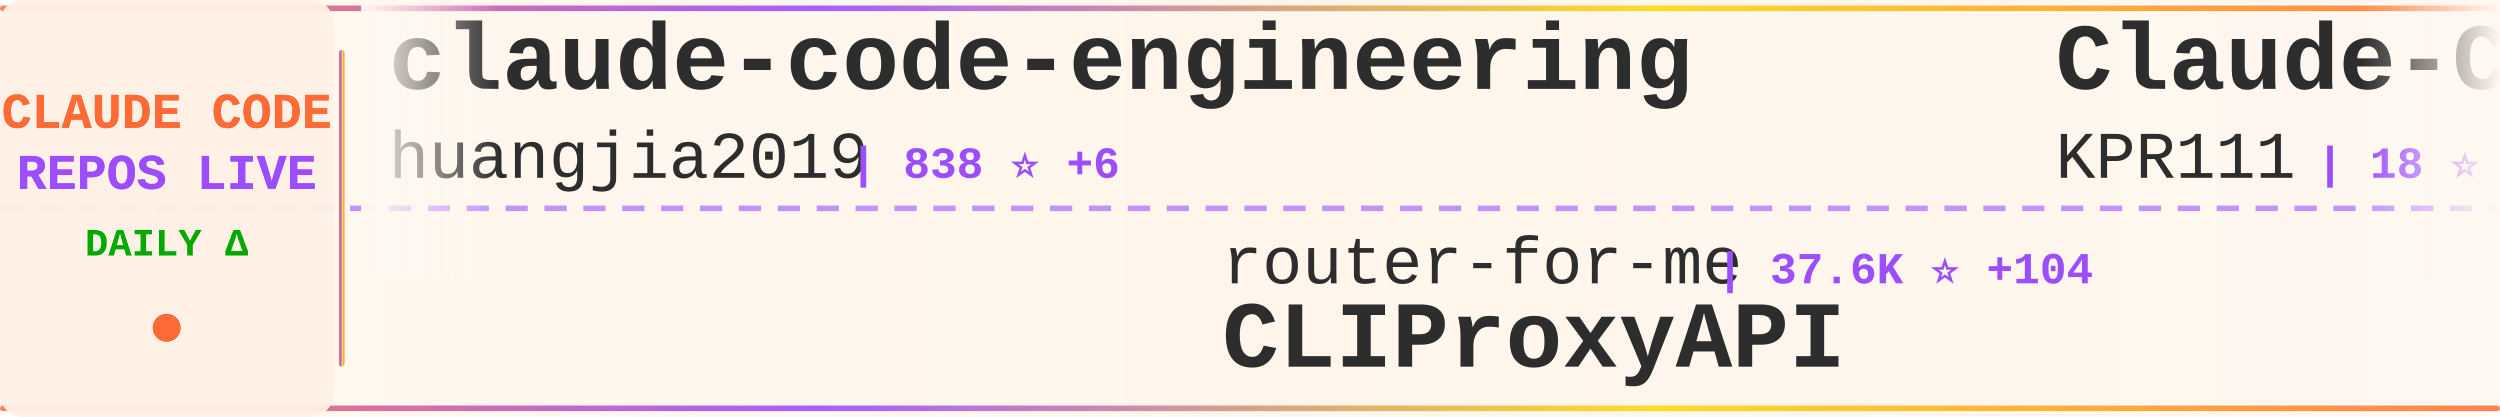
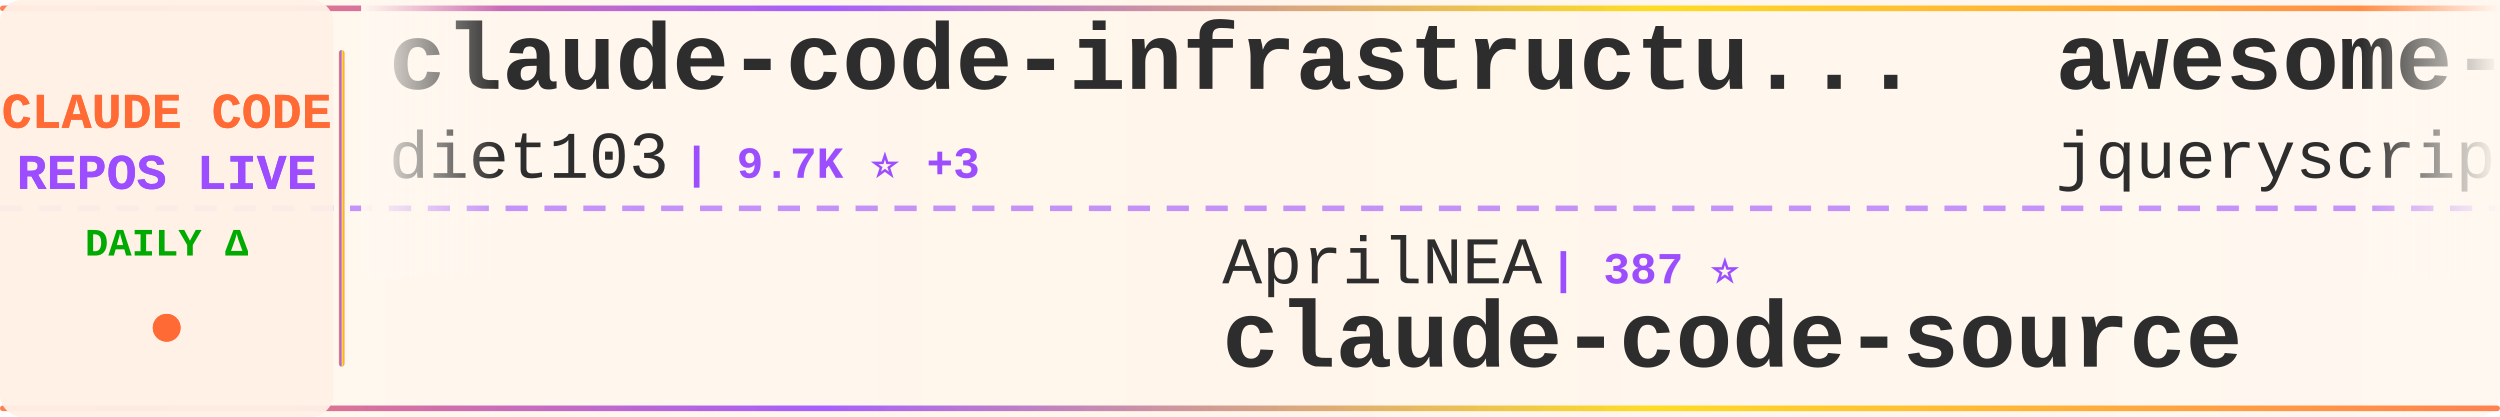
<svg xmlns="http://www.w3.org/2000/svg" width="900" height="150">
  <defs>
    <linearGradient id="tickerBg" x1="0%" y1="0%" x2="100%" y2="0%">
      <stop offset="0%" style="stop-color:#fff8f0;stop-opacity:0.98" />
      <stop offset="50%" style="stop-color:#fff5eb;stop-opacity:1" />
      <stop offset="100%" style="stop-color:#fff8f0;stop-opacity:0.98" />
    </linearGradient>
    <linearGradient id="borderGrad" x1="0%" y1="0%" x2="100%" y2="0%">
      <stop offset="0%" style="stop-color:#FF6B35;stop-opacity:0.85">
        <animate attributeName="stop-opacity" values="0.85;1;0.85" dur="2s" repeatCount="indefinite" />
      </stop>
      <stop offset="33%" style="stop-color:#9C4EFF;stop-opacity:0.9">
        <animate attributeName="stop-opacity" values="0.9;1;0.9" dur="2.2s" repeatCount="indefinite" />
      </stop>
      <stop offset="66%" style="stop-color:#FFD700;stop-opacity:0.85">
        <animate attributeName="stop-opacity" values="0.85;1;0.85" dur="1.8s" repeatCount="indefinite" />
      </stop>
      <stop offset="100%" style="stop-color:#FF6B35;stop-opacity:0.85">
        <animate attributeName="stop-opacity" values="0.85;1;0.85" dur="2s" repeatCount="indefinite" />
      </stop>
    </linearGradient>
    <filter id="textGlow">
      <feGaussianBlur stdDeviation="0.15" result="coloredBlur" />
      <feMerge>
        <feMergeNode in="coloredBlur" />
        <feMergeNode in="SourceGraphic" />
      </feMerge>
    </filter>
    <filter id="metricGlow">
      <feGaussianBlur stdDeviation="0.2" result="coloredBlur" />
      <feMerge>
        <feMergeNode in="coloredBlur" />
        <feMergeNode in="SourceGraphic" />
      </feMerge>
    </filter>
    <linearGradient id="leftFade" x1="0%" y1="0%" x2="100%" y2="0%">
      <stop offset="0%" style="stop-color:#fff8f0;stop-opacity:1" />
      <stop offset="100%" style="stop-color:#fff8f0;stop-opacity:0" />
    </linearGradient>
    <linearGradient id="rightFade" x1="0%" y1="0%" x2="100%" y2="0%">
      <stop offset="0%" style="stop-color:#fff8f0;stop-opacity:0" />
      <stop offset="100%" style="stop-color:#fff8f0;stop-opacity:1" />
    </linearGradient>
  </defs>
  <rect width="900" height="150" fill="url(#tickerBg)" rx="8" />
  <rect x="0" y="2" width="900" height="2" fill="url(#borderGrad)" rx="1" />
  <rect x="0" y="146" width="900" height="2" fill="url(#borderGrad)" rx="1" />
  <line x1="0" y1="75" x2="900" y2="75" stroke="#9C4EFF" stroke-width="2" stroke-dasharray="8 6" opacity="0.6" />
  <rect x="0" y="0" width="120" height="150" fill="#fff0e6" opacity="0.95" rx="8" />
  <text x="60" y="46" font-family="'Courier New', monospace" font-size="18" font-weight="bold" fill="#FF6B35" text-anchor="middle" filter="url(#textGlow)">
    CLAUDE CODE
  </text>
  <text x="60" y="68" font-family="'Courier New', monospace" font-size="18" font-weight="bold" fill="#9C4EFF" text-anchor="middle" filter="url(#textGlow)">
    REPOS LIVE
  </text>
  <text x="60" y="92" font-family="'Courier New', monospace" font-size="14" font-weight="bold" fill="#00aa00" text-anchor="middle">
    DAILY Δ
  </text>
  <circle cx="60" cy="118" r="5" fill="#FF6B35" filter="url(#metricGlow)">
    <animate attributeName="r" values="4;6;4" dur="1.5s" repeatCount="indefinite" />
    <animate attributeName="opacity" values="0.6;1;0.6" dur="1.5s" repeatCount="indefinite" />
  </circle>
  <rect x="122" y="18" width="2" height="114" fill="url(#borderGrad)" rx="1" />
  <clipPath id="tickerClip">
    <rect x="130" y="0" width="770" height="150" />
  </clipPath>
  <g clip-path="url(#tickerClip)">
    <g id="tickerItems">
      <animateTransform attributeName="transform" attributeType="XML" type="translate" from="0 0" to="-3000 0" dur="54s" repeatCount="indefinite" />
      <g transform="translate(0, 0)">
-         <text x="140" y="32" font-family="'Courier New', monospace" font-size="34" font-weight="bold" fill="#2d2d2d">claude-code-engineering</text>
-         <text x="140" y="64" font-family="'Courier New', monospace" font-size="24" font-weight="normal" fill="#2d2d2d" opacity="1.0">huangjia2019</text>
-         <text x="306" y="64" font-family="'Courier New', monospace" font-size="16" font-weight="bold" fill="#9C4EFF"> | 838 ⭐ +6</text>
+         <text x="140" y="32" font-family="'Courier New', monospace" font-size="34" font-weight="bold" fill="#2d2d2d">claude-code-infrastructu...</text>
+         <text x="140" y="64" font-family="'Courier New', monospace" font-size="24" font-weight="normal" fill="#2d2d2d" opacity="1.0">diet103</text>
+         <text x="246" y="64" font-family="'Courier New', monospace" font-size="16" font-weight="bold" fill="#9C4EFF"> | 9.7K ⭐ +3</text>
      </g>
      <g transform="translate(300, 0)">
-         <text x="140" y="102" font-family="'Courier New', monospace" font-size="24" font-weight="normal" fill="#2d2d2d" opacity="1.0">router-for-me</text>
-         <text x="318" y="102" font-family="'Courier New', monospace" font-size="16" font-weight="bold" fill="#9C4EFF"> | 37.6K ⭐ +104</text>
-         <text x="140" y="132" font-family="'Courier New', monospace" font-size="34" font-weight="bold" fill="#2d2d2d">CLIProxyAPI</text>
+         <text x="140" y="102" font-family="'Courier New', monospace" font-size="24" font-weight="normal" fill="#2d2d2d" opacity="1.0">AprilNEA</text>
+         <text x="258" y="102" font-family="'Courier New', monospace" font-size="16" font-weight="bold" fill="#9C4EFF"> | 387 ⭐</text>
+         <text x="140" y="132" font-family="'Courier New', monospace" font-size="34" font-weight="bold" fill="#2d2d2d">claude-code-source</text>
      </g>
      <g transform="translate(600, 0)">
-         <text x="140" y="32" font-family="'Courier New', monospace" font-size="34" font-weight="bold" fill="#2d2d2d">Claude-Code</text>
-         <text x="140" y="64" font-family="'Courier New', monospace" font-size="24" font-weight="normal" fill="#2d2d2d" opacity="1.0">KPR111</text>
-         <text x="234" y="64" font-family="'Courier New', monospace" font-size="16" font-weight="bold" fill="#9C4EFF"> | 18 ⭐</text>
+         <text x="140" y="32" font-family="'Courier New', monospace" font-size="34" font-weight="bold" fill="#2d2d2d">awesome-claude-code</text>
+         <text x="140" y="64" font-family="'Courier New', monospace" font-size="24" font-weight="normal" fill="#2d2d2d" opacity="1.0">jqueryscript</text>
+         <text x="306" y="64" font-family="'Courier New', monospace" font-size="16" font-weight="bold" fill="#9C4EFF"> | 425 ⭐ +2</text>
      </g>
      <g transform="translate(900, 0)">
+         <text x="140" y="102" font-family="'Courier New', monospace" font-size="24" font-weight="normal" fill="#2d2d2d" opacity="1.0">liuup</text>
+         <text x="222" y="102" font-family="'Courier New', monospace" font-size="16" font-weight="bold" fill="#9C4EFF"> | 3.2K ⭐ +21</text>
+         <text x="140" y="132" font-family="'Courier New', monospace" font-size="34" font-weight="bold" fill="#2d2d2d">claude-code-analysis</text>
+       </g>
+       <g transform="translate(1200, 0)">
+         <text x="140" y="32" font-family="'Courier New', monospace" font-size="34" font-weight="bold" fill="#2d2d2d">Claude-Code-Source-Study</text>
+         <text x="140" y="64" font-family="'Courier New', monospace" font-size="24" font-weight="normal" fill="#2d2d2d" opacity="1.0">luyao618</text>
+         <text x="258" y="64" font-family="'Courier New', monospace" font-size="16" font-weight="bold" fill="#9C4EFF"> | 1.5K ⭐ +8</text>
+       </g>
+       <g transform="translate(1500, 0)">
        <text x="140" y="102" font-family="'Courier New', monospace" font-size="24" font-weight="normal" fill="#2d2d2d" opacity="1.0">ding113</text>
-         <text x="246" y="102" font-family="'Courier New', monospace" font-size="16" font-weight="bold" fill="#9C4EFF"> | 3.1K ⭐ +15</text>
+         <text x="246" y="102" font-family="'Courier New', monospace" font-size="16" font-weight="bold" fill="#9C4EFF"> | 3.1K ⭐ +13</text>
        <text x="140" y="132" font-family="'Courier New', monospace" font-size="34" font-weight="bold" fill="#2d2d2d">claude-code-hub</text>
      </g>
-       <g transform="translate(1200, 0)">
-         <text x="140" y="32" font-family="'Courier New', monospace" font-size="34" font-weight="bold" fill="#2d2d2d">Claude-code</text>
-         <text x="140" y="64" font-family="'Courier New', monospace" font-size="24" font-weight="normal" fill="#2d2d2d" opacity="1.0">zstmfhy</text>
-         <text x="246" y="64" font-family="'Courier New', monospace" font-size="16" font-weight="bold" fill="#9C4EFF"> | 190 ⭐</text>
-       </g>
-       <g transform="translate(1500, 0)">
-         <text x="140" y="102" font-family="'Courier New', monospace" font-size="24" font-weight="normal" fill="#2d2d2d" opacity="1.0">lorryjovens-hub</text>
-         <text x="342" y="102" font-family="'Courier New', monospace" font-size="16" font-weight="bold" fill="#9C4EFF"> | 1.6K ⭐ +3</text>
-         <text x="140" y="132" font-family="'Courier New', monospace" font-size="34" font-weight="bold" fill="#2d2d2d">claude-code-rust</text>
-       </g>
      <g transform="translate(1800, 0)">
-         <text x="140" y="32" font-family="'Courier New', monospace" font-size="34" font-weight="bold" fill="#2d2d2d">claude-code-base-action</text>
-         <text x="140" y="64" font-family="'Courier New', monospace" font-size="24" font-weight="normal" fill="#2d2d2d" opacity="1.0">anthropics</text>
-         <text x="282" y="64" font-family="'Courier New', monospace" font-size="16" font-weight="bold" fill="#9C4EFF"> | 879 ⭐ +4</text>
+         <text x="140" y="32" font-family="'Courier New', monospace" font-size="34" font-weight="bold" fill="#2d2d2d">claude-code-tudou</text>
+         <text x="140" y="64" font-family="'Courier New', monospace" font-size="24" font-weight="normal" fill="#2d2d2d" opacity="1.0">AICoderTudou</text>
+         <text x="306" y="64" font-family="'Courier New', monospace" font-size="16" font-weight="bold" fill="#9C4EFF"> | 500 ⭐</text>
      </g>
      <g transform="translate(2100, 0)">
-         <text x="140" y="102" font-family="'Courier New', monospace" font-size="24" font-weight="normal" fill="#2d2d2d" opacity="1.0">rohitg00</text>
-         <text x="258" y="102" font-family="'Courier New', monospace" font-size="16" font-weight="bold" fill="#9C4EFF"> | 2.1K ⭐ +14</text>
-         <text x="140" y="132" font-family="'Courier New', monospace" font-size="34" font-weight="bold" fill="#2d2d2d">awesome-claude-code-tool...</text>
+         <text x="140" y="102" font-family="'Courier New', monospace" font-size="24" font-weight="normal" fill="#2d2d2d" opacity="1.0">VoltAgent</text>
+         <text x="270" y="102" font-family="'Courier New', monospace" font-size="16" font-weight="bold" fill="#9C4EFF"> | 21.9K ⭐ +77</text>
+         <text x="140" y="132" font-family="'Courier New', monospace" font-size="34" font-weight="bold" fill="#2d2d2d">awesome-claude-code-suba...</text>
      </g>
      <g transform="translate(2400, 0)">
-         <text x="140" y="32" font-family="'Courier New', monospace" font-size="34" font-weight="bold" fill="#2d2d2d">claude-code-sourcemap</text>
-         <text x="140" y="64" font-family="'Courier New', monospace" font-size="24" font-weight="normal" fill="#2d2d2d" opacity="1.0">ChinaSiro</text>
-         <text x="270" y="64" font-family="'Courier New', monospace" font-size="16" font-weight="bold" fill="#9C4EFF"> | 9.4K ⭐ +12</text>
+         <text x="140" y="32" font-family="'Courier New', monospace" font-size="34" font-weight="bold" fill="#2d2d2d">claude-code-webui</text>
+         <text x="140" y="64" font-family="'Courier New', monospace" font-size="24" font-weight="normal" fill="#2d2d2d" opacity="1.0">sugyan</text>
+         <text x="234" y="64" font-family="'Courier New', monospace" font-size="16" font-weight="bold" fill="#9C4EFF"> | 1.1K ⭐ +1</text>
      </g>
      <g transform="translate(2700, 0)">
-         <text x="140" y="102" font-family="'Courier New', monospace" font-size="24" font-weight="normal" fill="#2d2d2d" opacity="1.0">asgeirtj</text>
-         <text x="258" y="102" font-family="'Courier New', monospace" font-size="16" font-weight="bold" fill="#9C4EFF"> | 42.4K ⭐ +262</text>
-         <text x="140" y="132" font-family="'Courier New', monospace" font-size="34" font-weight="bold" fill="#2d2d2d">system_prompts_leaks</text>
+         <text x="140" y="102" font-family="'Courier New', monospace" font-size="24" font-weight="normal" fill="#2d2d2d" opacity="1.0">Alishahryar1</text>
+         <text x="306" y="102" font-family="'Courier New', monospace" font-size="16" font-weight="bold" fill="#9C4EFF"> | 34.7K ⭐ +250</text>
+         <text x="140" y="132" font-family="'Courier New', monospace" font-size="34" font-weight="bold" fill="#2d2d2d">free-claude-code</text>
      </g>
      <g transform="translate(3000, 0)">
-         <text x="140" y="32" font-family="'Courier New', monospace" font-size="34" font-weight="bold" fill="#2d2d2d">claude-code-engineering</text>
-         <text x="140" y="64" font-family="'Courier New', monospace" font-size="24" font-weight="normal" fill="#2d2d2d" opacity="1.0">huangjia2019</text>
-         <text x="306" y="64" font-family="'Courier New', monospace" font-size="16" font-weight="bold" fill="#9C4EFF"> | 838 ⭐ +6</text>
+         <text x="140" y="32" font-family="'Courier New', monospace" font-size="34" font-weight="bold" fill="#2d2d2d">claude-code-infrastructu...</text>
+         <text x="140" y="64" font-family="'Courier New', monospace" font-size="24" font-weight="normal" fill="#2d2d2d" opacity="1.0">diet103</text>
+         <text x="246" y="64" font-family="'Courier New', monospace" font-size="16" font-weight="bold" fill="#9C4EFF"> | 9.7K ⭐ +3</text>
      </g>
      <g transform="translate(3300, 0)">
-         <text x="140" y="102" font-family="'Courier New', monospace" font-size="24" font-weight="normal" fill="#2d2d2d" opacity="1.0">router-for-me</text>
-         <text x="318" y="102" font-family="'Courier New', monospace" font-size="16" font-weight="bold" fill="#9C4EFF"> | 37.6K ⭐ +104</text>
-         <text x="140" y="132" font-family="'Courier New', monospace" font-size="34" font-weight="bold" fill="#2d2d2d">CLIProxyAPI</text>
+         <text x="140" y="102" font-family="'Courier New', monospace" font-size="24" font-weight="normal" fill="#2d2d2d" opacity="1.0">AprilNEA</text>
+         <text x="258" y="102" font-family="'Courier New', monospace" font-size="16" font-weight="bold" fill="#9C4EFF"> | 387 ⭐</text>
+         <text x="140" y="132" font-family="'Courier New', monospace" font-size="34" font-weight="bold" fill="#2d2d2d">claude-code-source</text>
      </g>
      <g transform="translate(3600, 0)">
-         <text x="140" y="32" font-family="'Courier New', monospace" font-size="34" font-weight="bold" fill="#2d2d2d">Claude-Code</text>
-         <text x="140" y="64" font-family="'Courier New', monospace" font-size="24" font-weight="normal" fill="#2d2d2d" opacity="1.0">KPR111</text>
-         <text x="234" y="64" font-family="'Courier New', monospace" font-size="16" font-weight="bold" fill="#9C4EFF"> | 18 ⭐</text>
+         <text x="140" y="32" font-family="'Courier New', monospace" font-size="34" font-weight="bold" fill="#2d2d2d">awesome-claude-code</text>
+         <text x="140" y="64" font-family="'Courier New', monospace" font-size="24" font-weight="normal" fill="#2d2d2d" opacity="1.0">jqueryscript</text>
+         <text x="306" y="64" font-family="'Courier New', monospace" font-size="16" font-weight="bold" fill="#9C4EFF"> | 425 ⭐ +2</text>
      </g>
      <g transform="translate(3900, 0)">
-         <text x="140" y="102" font-family="'Courier New', monospace" font-size="24" font-weight="normal" fill="#2d2d2d" opacity="1.0">ding113</text>
-         <text x="246" y="102" font-family="'Courier New', monospace" font-size="16" font-weight="bold" fill="#9C4EFF"> | 3.1K ⭐ +15</text>
-         <text x="140" y="132" font-family="'Courier New', monospace" font-size="34" font-weight="bold" fill="#2d2d2d">claude-code-hub</text>
+         <text x="140" y="102" font-family="'Courier New', monospace" font-size="24" font-weight="normal" fill="#2d2d2d" opacity="1.0">liuup</text>
+         <text x="222" y="102" font-family="'Courier New', monospace" font-size="16" font-weight="bold" fill="#9C4EFF"> | 3.2K ⭐ +21</text>
+         <text x="140" y="132" font-family="'Courier New', monospace" font-size="34" font-weight="bold" fill="#2d2d2d">claude-code-analysis</text>
      </g>
    </g>
  </g>
  <rect x="130" y="0" width="50" height="100" fill="url(#leftFade)" />
  <rect x="850" y="0" width="50" height="100" fill="url(#rightFade)" />
</svg>
